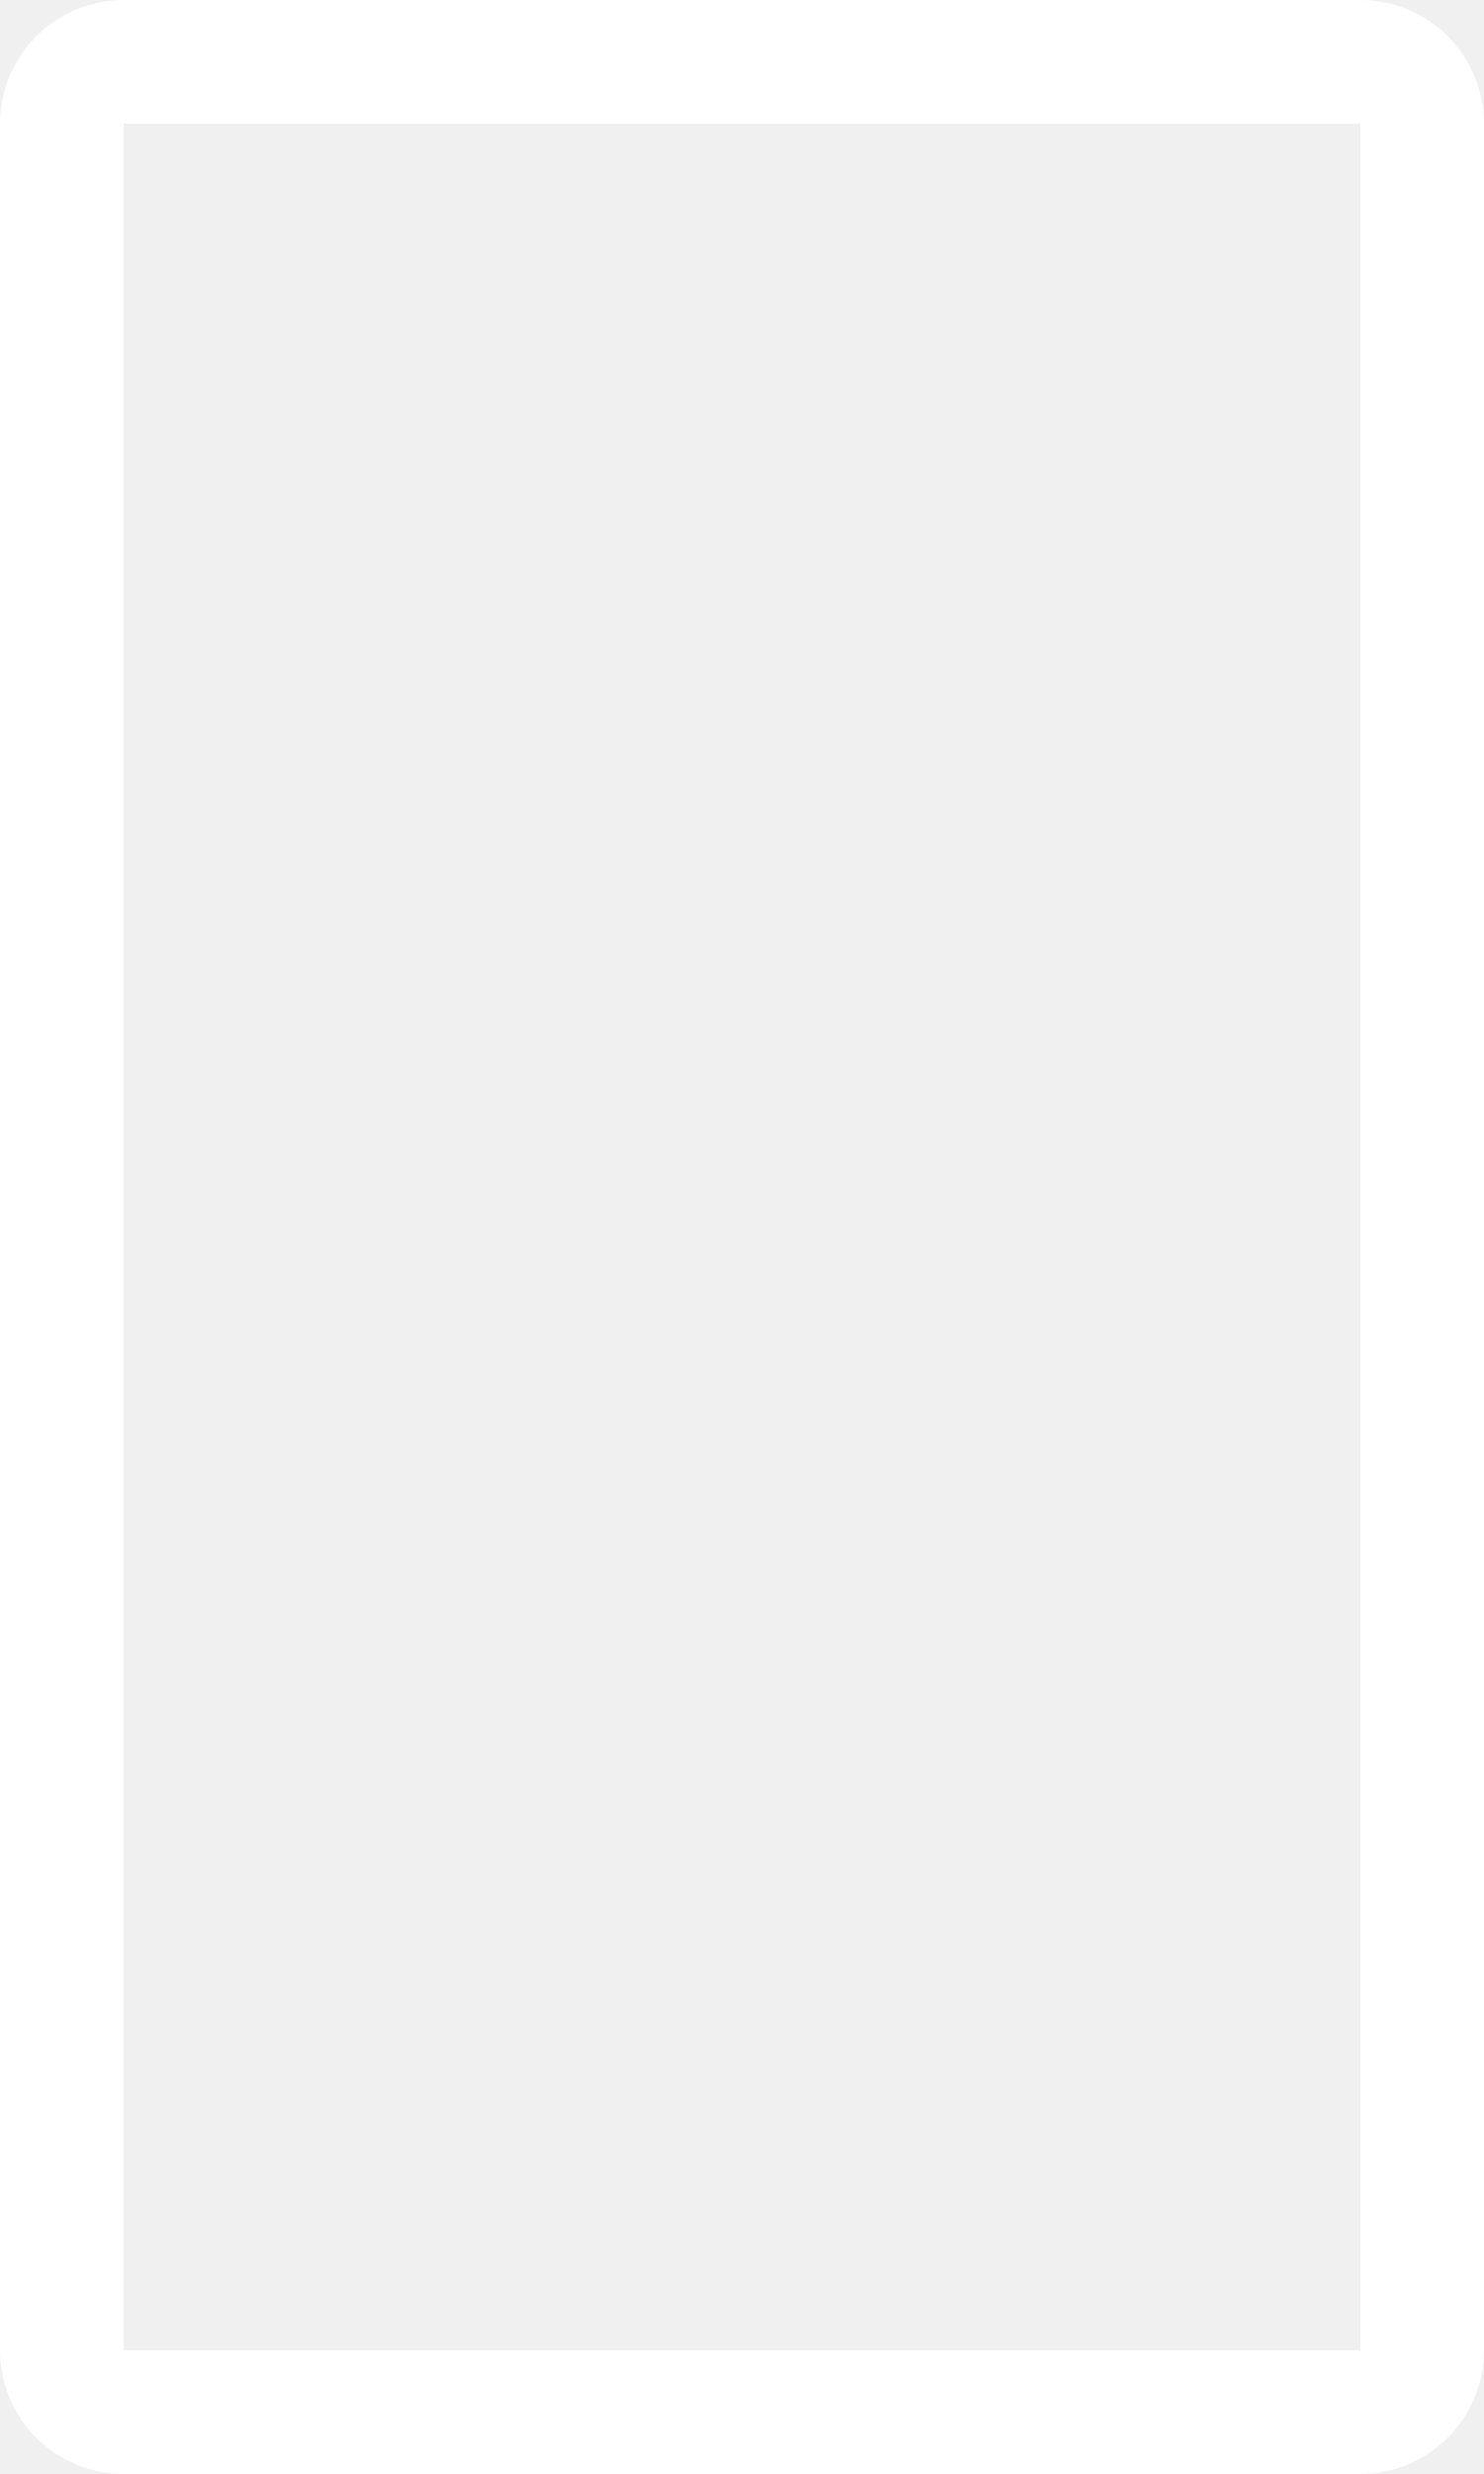
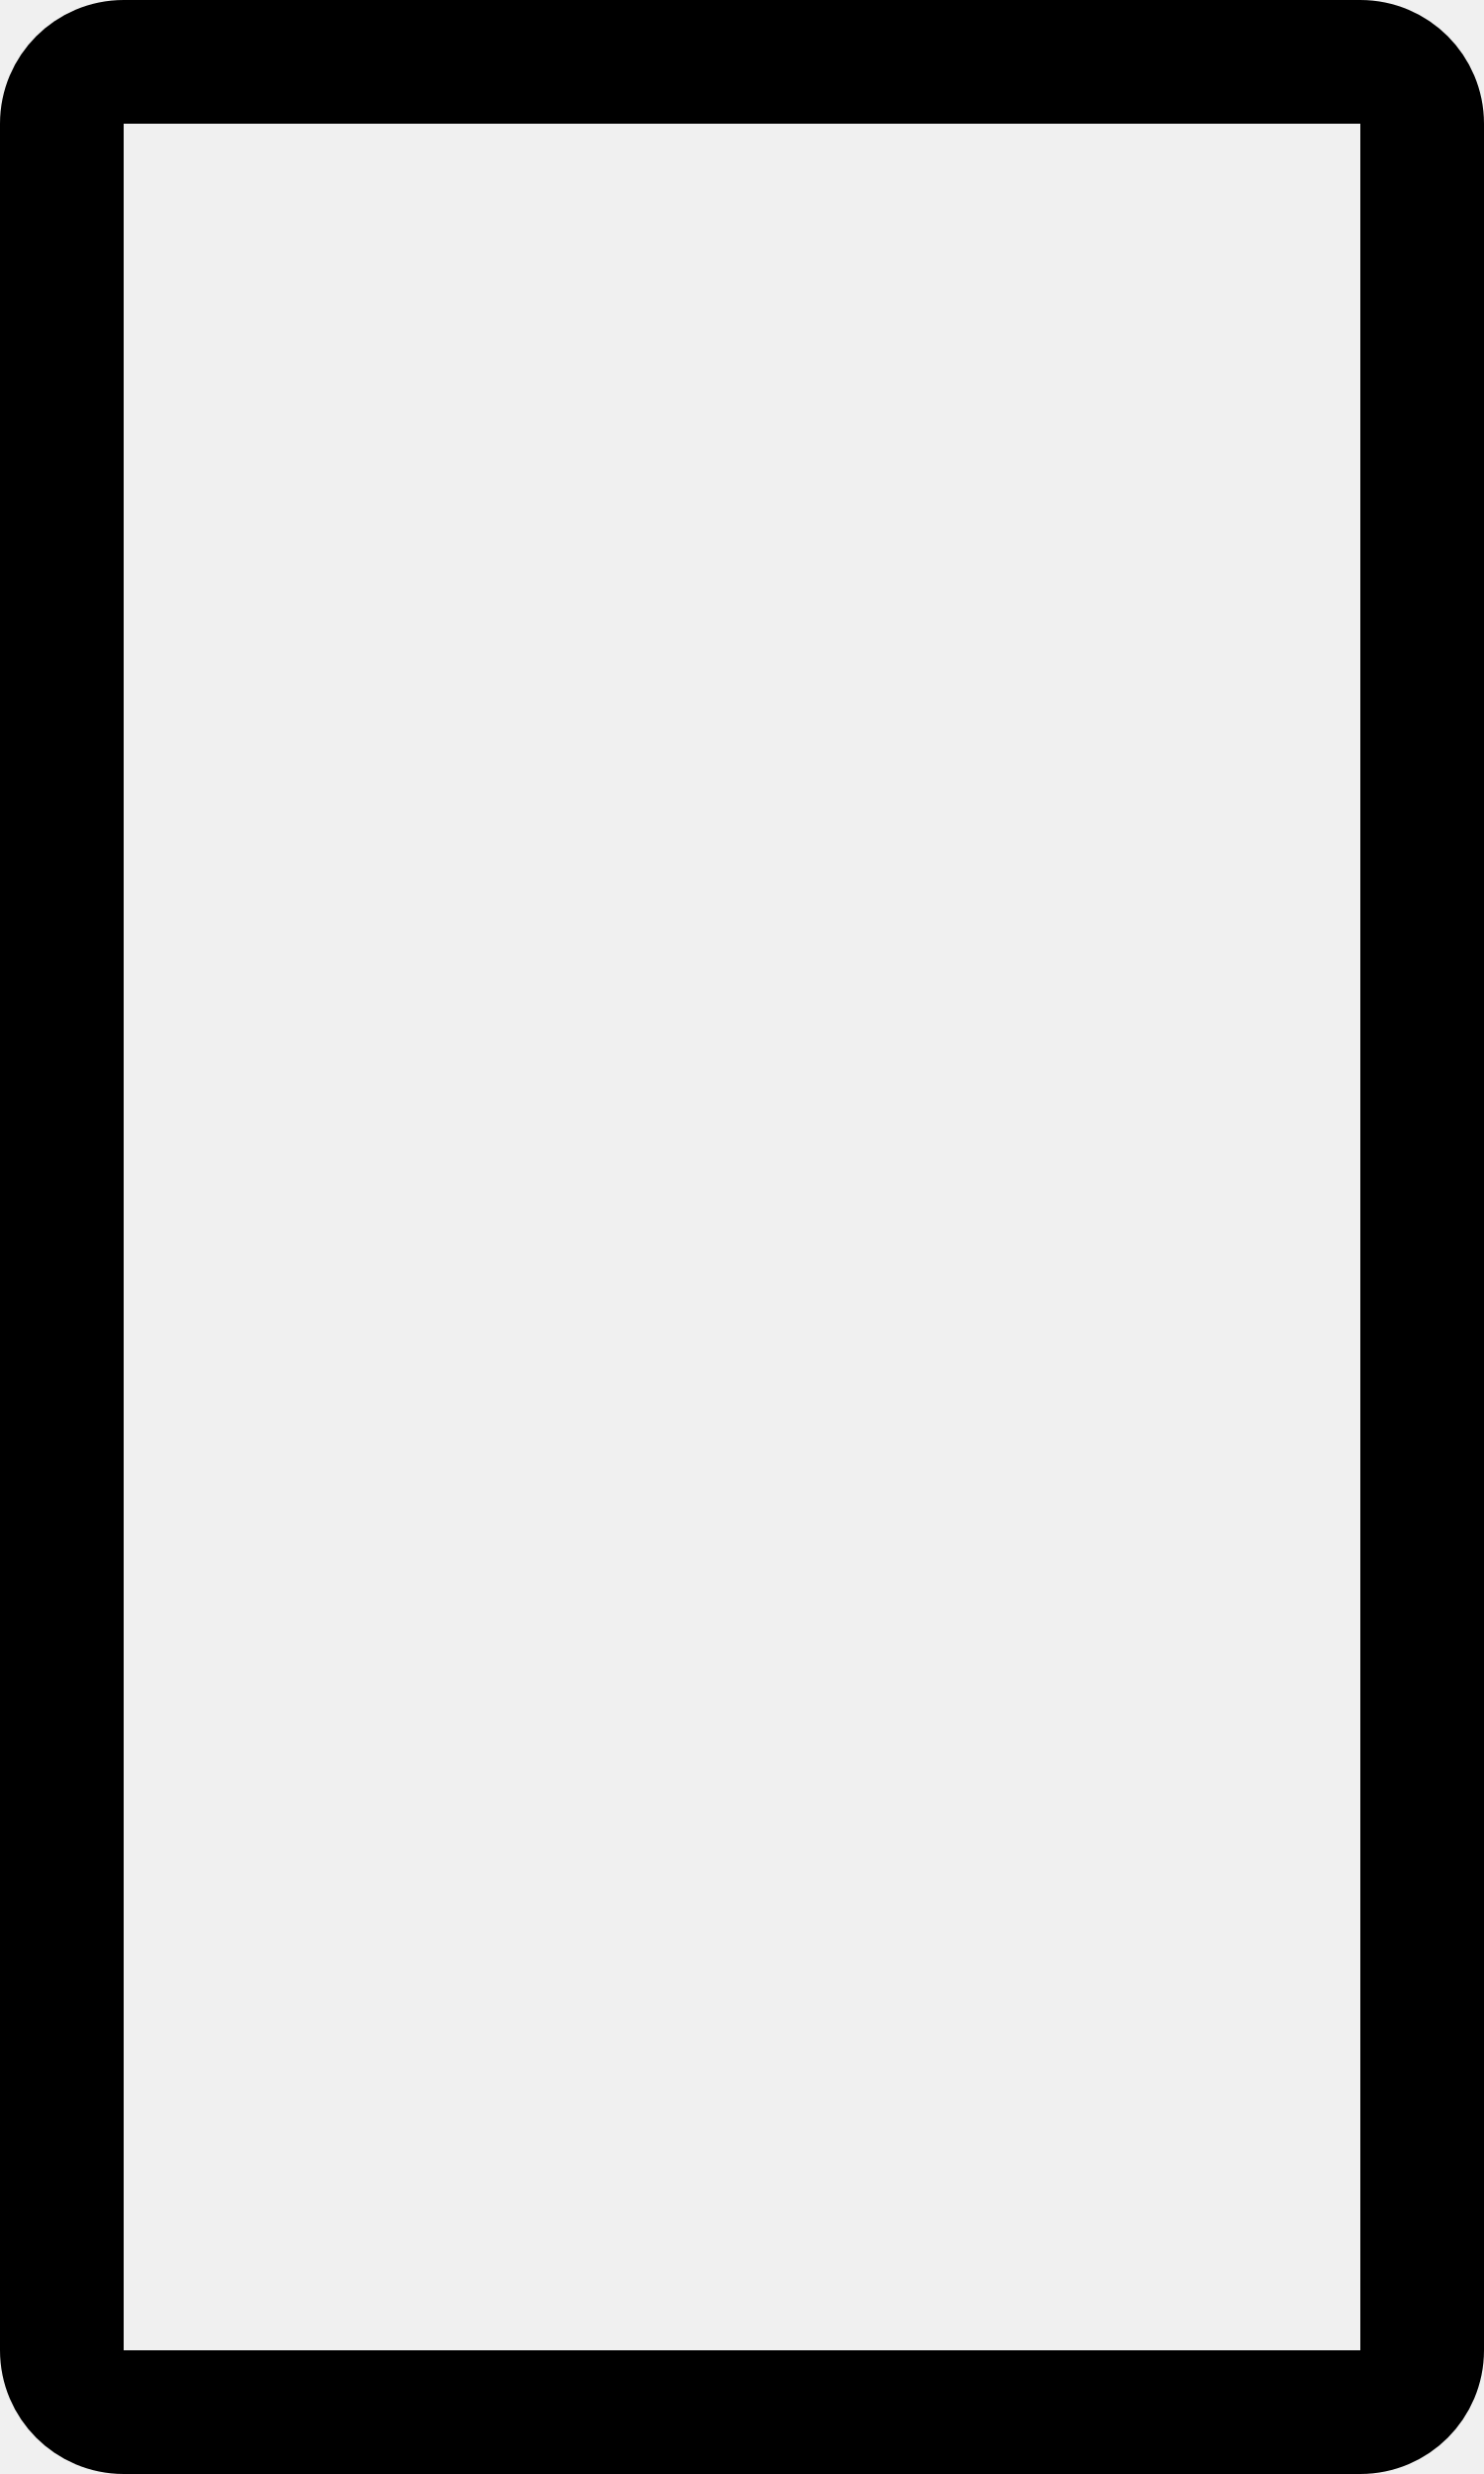
- <svg xmlns="http://www.w3.org/2000/svg" width="12" height="20" viewBox="0 0 12 20" fill="none">
-   <rect x="0.5" y="0.5" width="11" height="19" rx="0.5" stroke="white" />
+ <svg xmlns="http://www.w3.org/2000/svg" viewBox="0 0 12 20" fill="none">
+   <rect x="0.5" y="0.5" width="11" height="19" rx="0.5" stroke="currentColor" />
</svg>
